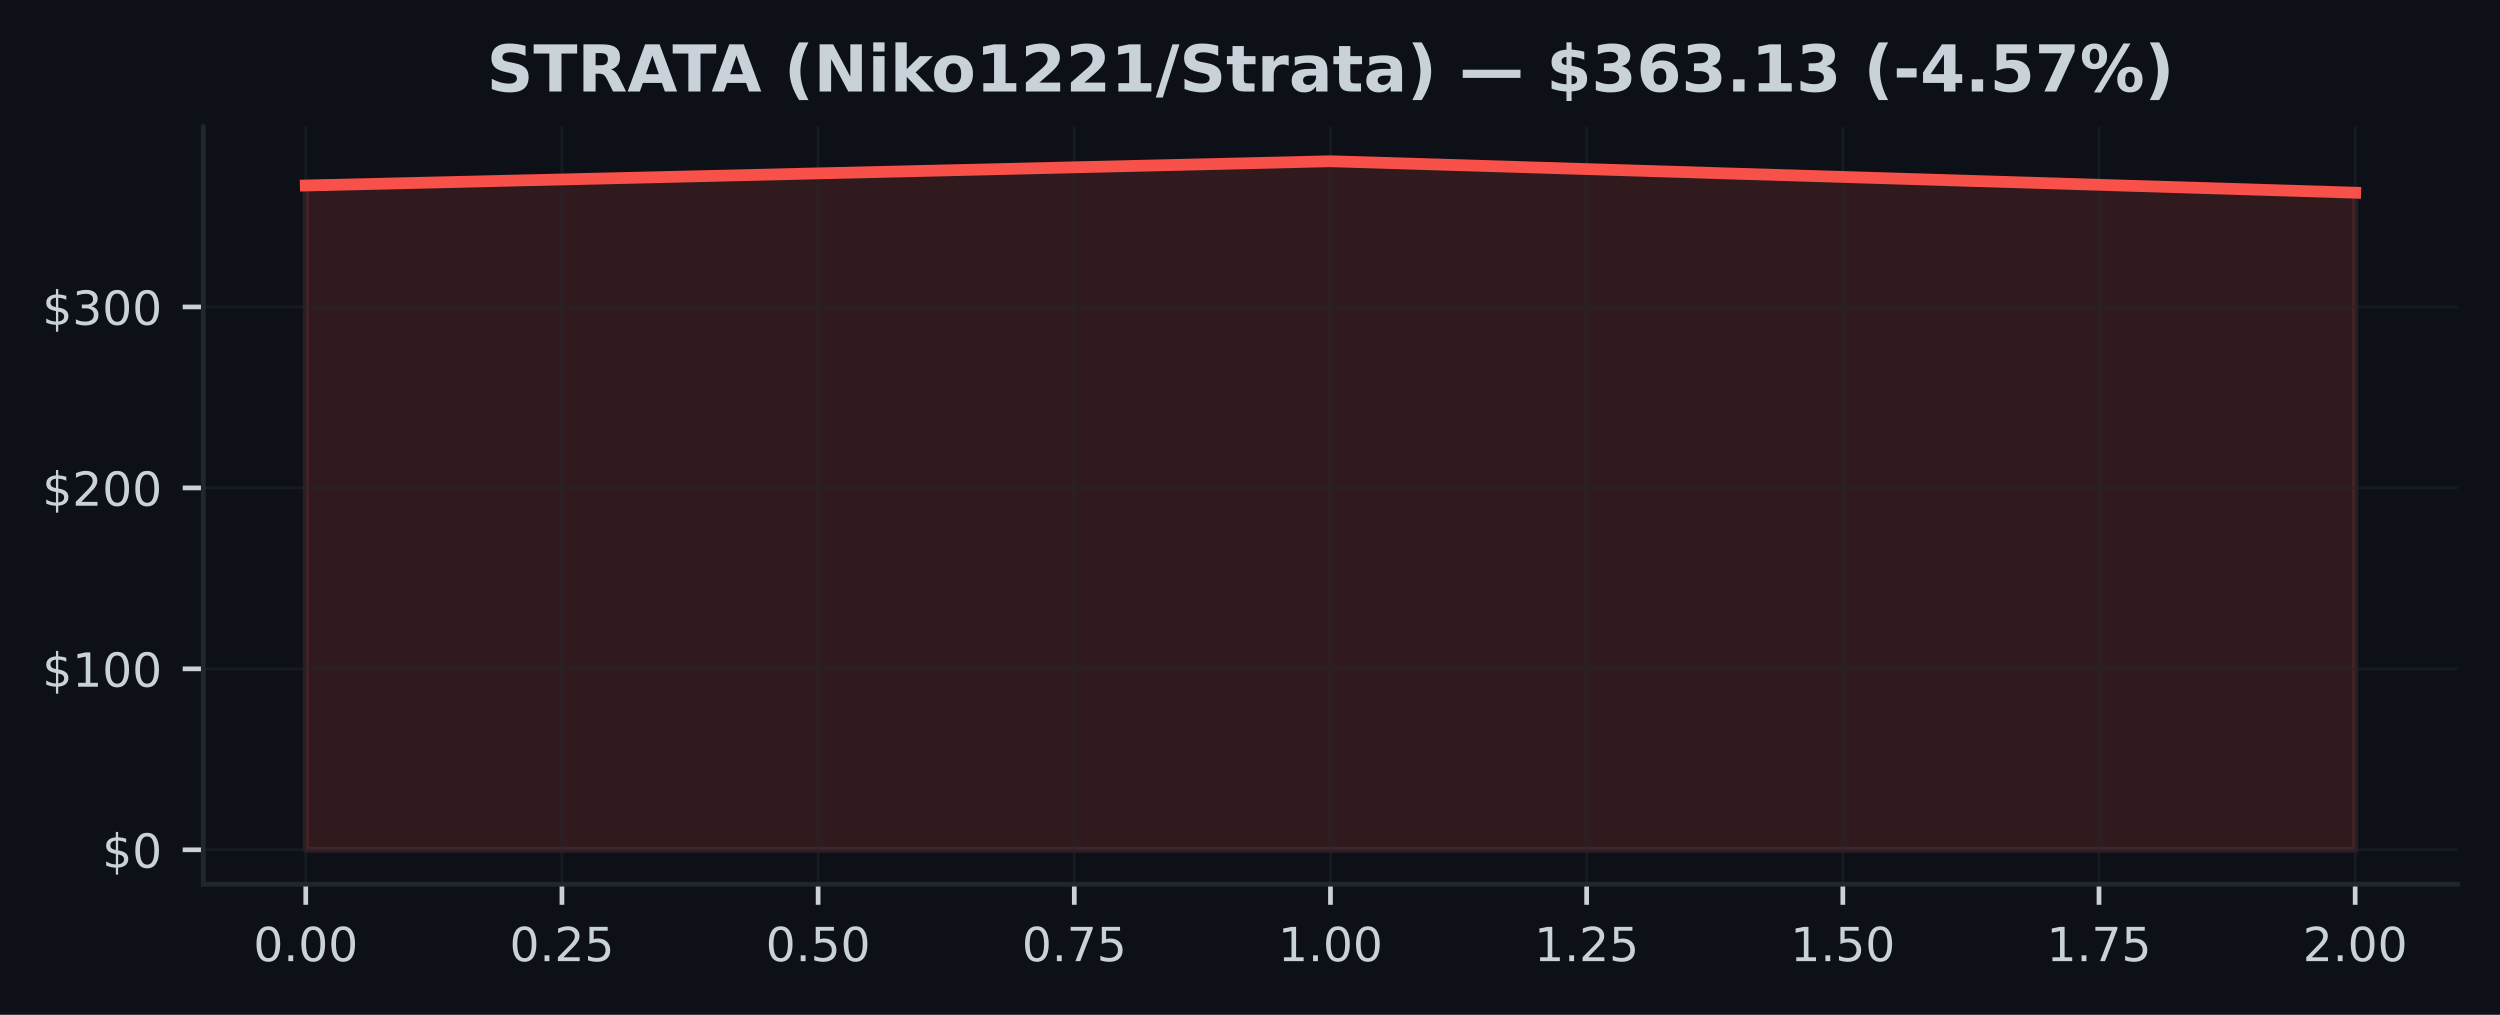
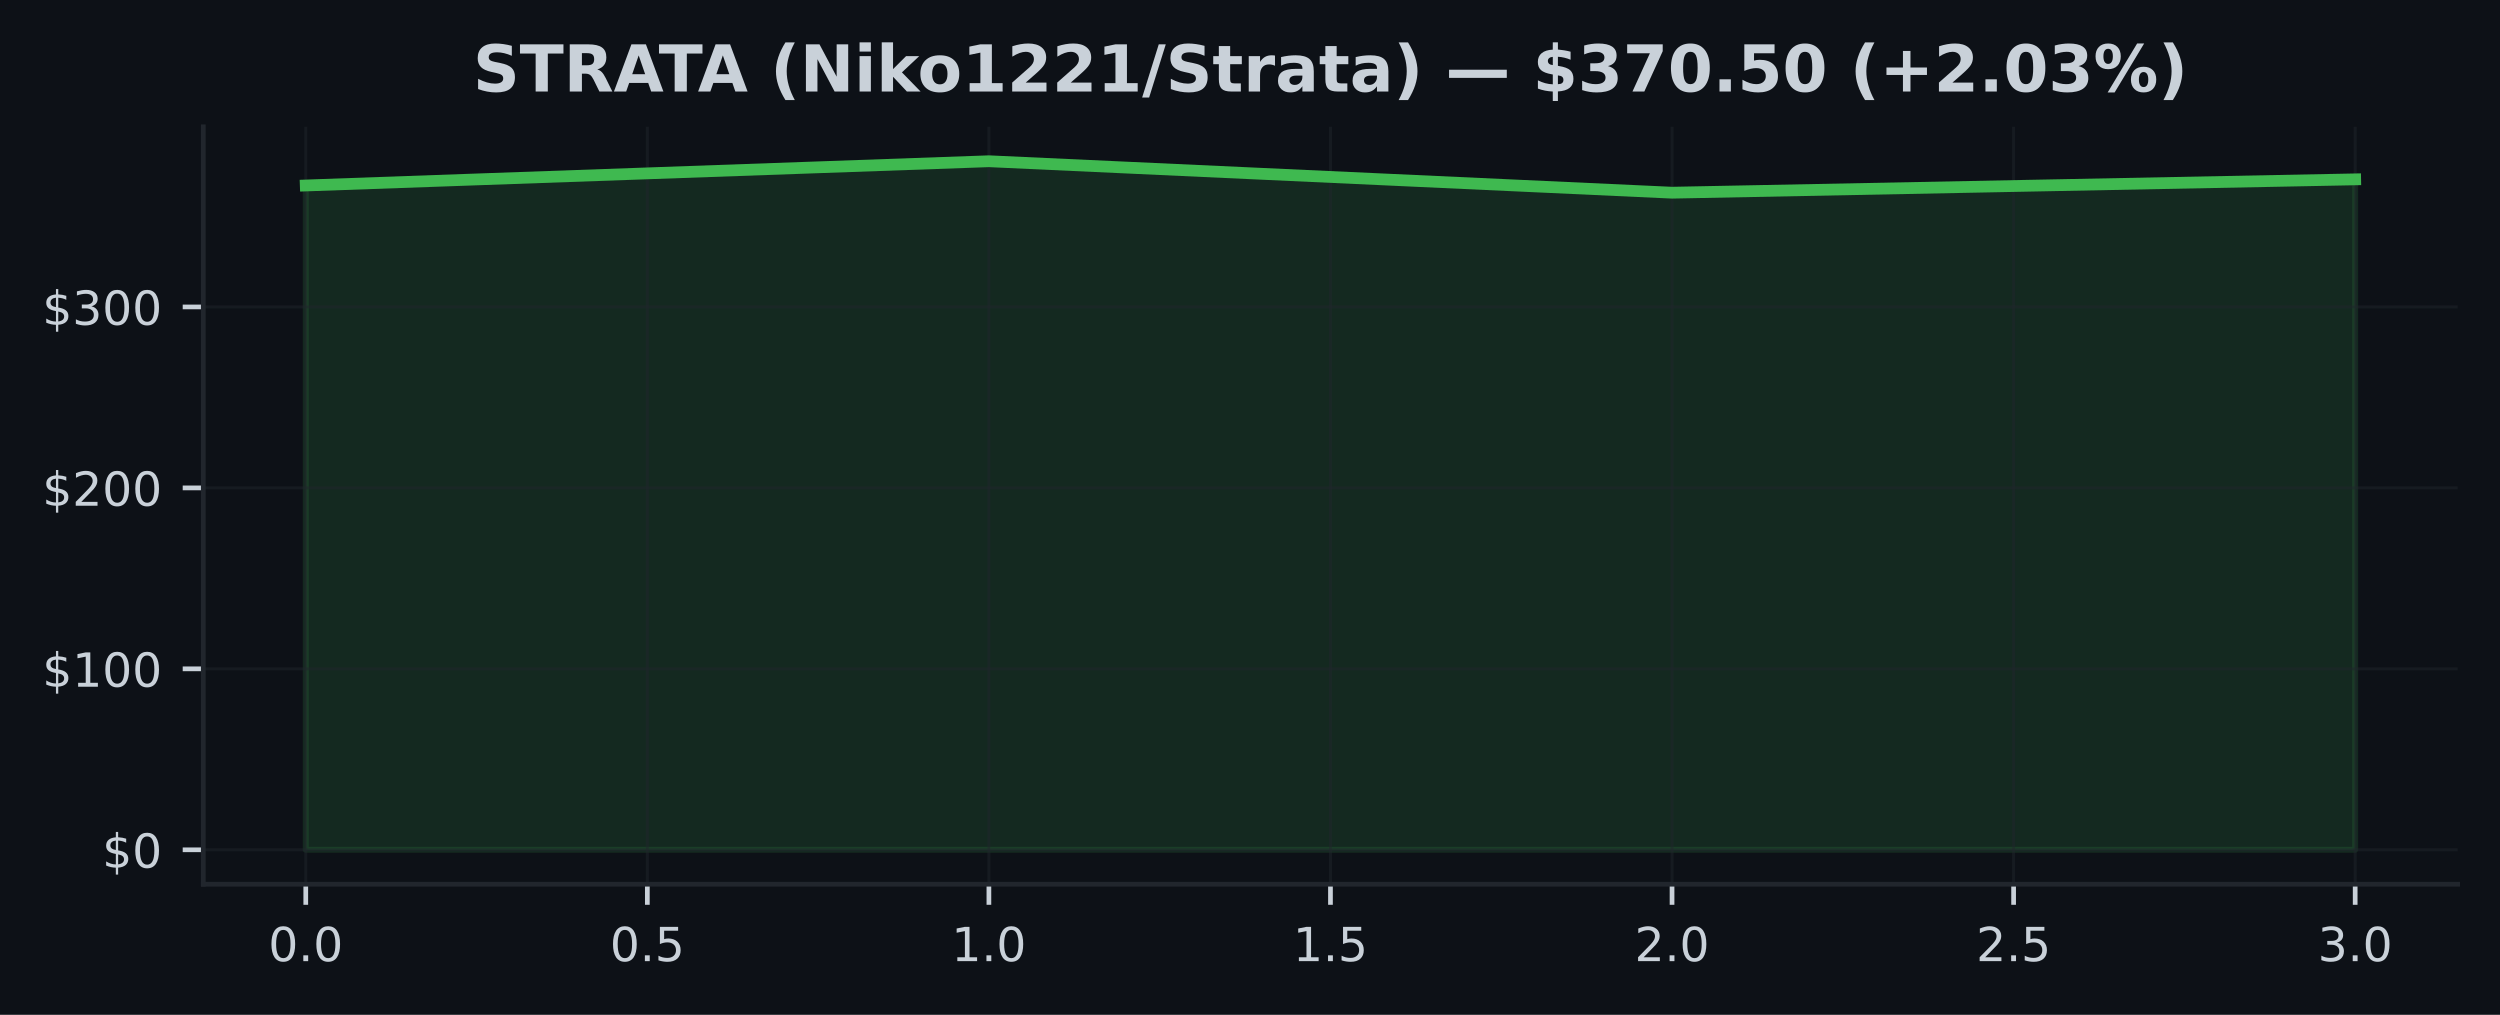
<svg xmlns="http://www.w3.org/2000/svg" xmlns:xlink="http://www.w3.org/1999/xlink" width="425pt" height="172.518pt" viewBox="0 0 425 172.518" version="1.1">
  <defs>
    <style type="text/css">*{stroke-linejoin: round; stroke-linecap: butt}</style>
  </defs>
  <g id="figure_1">
    <g id="patch_1">
      <path d="M 0 172.518  L 425 172.518  L 425 0  L 0 0  z " style="fill: #0d1117" />
    </g>
    <g id="axes_1">
      <g id="patch_2">
        <path d="M 34.56 150.318  L 417.8 150.318  L 417.8 21.558  L 34.56 21.558  z " style="fill: #0d1117" />
      </g>
      <g id="FillBetweenPolyCollection_1">
        <defs>
-           <path id="m2771bd5812" d="M 51.98 -28.053  L 51.98 -140.985  L 226.18 -145.107  L 400.38 -139.761  L 400.38 -28.053  L 400.38 -28.053  L 226.18 -28.053  L 51.98 -28.053  z " style="stroke: #f85149; stroke-opacity: 0.15" />
+           <path id="me1108bf542" d="M 51.98 -28.053  L 51.98 -140.985  L 168.113 -145.107  L 284.247 -139.761  L 400.38 -142.028  L 400.38 -28.053  L 400.38 -28.053  L 284.247 -28.053  L 168.113 -28.053  L 51.98 -28.053  z " style="stroke: #3fb950; stroke-opacity: 0.15" />
        </defs>
-         <g clip-path="url(#p7db60e5d67)">
-           <use xlink:href="#m2771bd5812" x="0" y="172.518" style="fill: #f85149; fill-opacity: 0.15; stroke: #f85149; stroke-opacity: 0.15" />
+         <g clip-path="url(#p544b3613d6)">
+           <use xlink:href="#me1108bf542" x="0" y="172.518" style="fill: #3fb950; fill-opacity: 0.15; stroke: #3fb950; stroke-opacity: 0.15" />
        </g>
      </g>
      <g id="matplotlib.axis_1">
        <g id="xtick_1">
          <g id="line2d_1">
-             <path d="M 51.98 150.318  L 51.98 21.558  " clip-path="url(#p7db60e5d67)" style="fill: none; stroke: #21262d; stroke-opacity: 0.5; stroke-width: 0.5; stroke-linecap: square" />
+             <path d="M 51.98 150.318  L 51.98 21.558  " clip-path="url(#p544b3613d6)" style="fill: none; stroke: #21262d; stroke-opacity: 0.5; stroke-width: 0.5; stroke-linecap: square" />
          </g>
          <g id="line2d_2">
            <defs>
-               <path id="m5213a5675b" d="M 0 0  L 0 3.5  " style="stroke: #c9d1d9; stroke-width: 0.8" />
+               <path id="m785d6af9df" d="M 0 0  L 0 3.5  " style="stroke: #c9d1d9; stroke-width: 0.8" />
            </defs>
            <g>
-               <use xlink:href="#m5213a5675b" x="51.98" y="150.318" style="fill: #c9d1d9; stroke: #c9d1d9; stroke-width: 0.8" />
+               <use xlink:href="#m785d6af9df" x="51.98" y="150.318" style="fill: #c9d1d9; stroke: #c9d1d9; stroke-width: 0.8" />
            </g>
          </g>
          <g id="text_1">
-             <g style="fill: #c9d1d9" transform="translate(43.07375 163.3964) scale(0.08 -0.08)">
+             <g style="fill: #c9d1d9" transform="translate(45.61875 163.3964) scale(0.08 -0.08)">
              <defs>
                <path id="DejaVuSans-13" d="M 2034 4250  Q 1547 4250 1301 3770  Q 1056 3291 1056 2328  Q 1056 1369 1301 889  Q 1547 409 2034 409  Q 2525 409 2770 889  Q 3016 1369 3016 2328  Q 3016 3291 2770 3770  Q 2525 4250 2034 4250  z M 2034 4750  Q 2819 4750 3233 4129  Q 3647 3509 3647 2328  Q 3647 1150 3233 529  Q 2819 -91 2034 -91  Q 1250 -91 836 529  Q 422 1150 422 2328  Q 422 3509 836 4129  Q 1250 4750 2034 4750  z " transform="scale(0.015625)" />
                <path id="DejaVuSans-11" d="M 684 794  L 1344 794  L 1344 0  L 684 0  L 684 794  z " transform="scale(0.015625)" />
              </defs>
              <use xlink:href="#DejaVuSans-13" />
              <use xlink:href="#DejaVuSans-11" transform="translate(63.625 0)" />
              <use xlink:href="#DejaVuSans-13" transform="translate(95.40625 0)" />
-               <use xlink:href="#DejaVuSans-13" transform="translate(159.0312 0)" />
            </g>
          </g>
        </g>
        <g id="xtick_2">
          <g id="line2d_3">
-             <path d="M 95.53 150.318  L 95.53 21.558  " clip-path="url(#p7db60e5d67)" style="fill: none; stroke: #21262d; stroke-opacity: 0.5; stroke-width: 0.5; stroke-linecap: square" />
+             <path d="M 110.047 150.318  L 110.047 21.558  " clip-path="url(#p544b3613d6)" style="fill: none; stroke: #21262d; stroke-opacity: 0.5; stroke-width: 0.5; stroke-linecap: square" />
          </g>
          <g id="line2d_4">
            <g>
-               <use xlink:href="#m5213a5675b" x="95.53" y="150.318" style="fill: #c9d1d9; stroke: #c9d1d9; stroke-width: 0.8" />
+               <use xlink:href="#m785d6af9df" x="110.047" y="150.318" style="fill: #c9d1d9; stroke: #c9d1d9; stroke-width: 0.8" />
            </g>
          </g>
          <g id="text_2">
-             <g style="fill: #c9d1d9" transform="translate(86.62375 163.3964) scale(0.08 -0.08)">
-               <defs>
-                 <path id="DejaVuSans-15" d="M 1228 531  L 3431 531  L 3431 0  L 469 0  L 469 531  Q 828 903 1448 1529  Q 2069 2156 2228 2338  Q 2531 2678 2651 2914  Q 2772 3150 2772 3378  Q 2772 3750 2511 3984  Q 2250 4219 1831 4219  Q 1534 4219 1204 4116  Q 875 4013 500 3803  L 500 4441  Q 881 4594 1212 4672  Q 1544 4750 1819 4750  Q 2544 4750 2975 4387  Q 3406 4025 3406 3419  Q 3406 3131 3298 2873  Q 3191 2616 2906 2266  Q 2828 2175 2409 1742  Q 1991 1309 1228 531  z " transform="scale(0.015625)" />
+             <g style="fill: #c9d1d9" transform="translate(103.6854 163.3964) scale(0.08 -0.08)">
+               <defs>
                <path id="DejaVuSans-18" d="M 691 4666  L 3169 4666  L 3169 4134  L 1269 4134  L 1269 2991  Q 1406 3038 1543 3061  Q 1681 3084 1819 3084  Q 2600 3084 3056 2656  Q 3513 2228 3513 1497  Q 3513 744 3044 326  Q 2575 -91 1722 -91  Q 1428 -91 1123 -41  Q 819 9 494 109  L 494 744  Q 775 591 1075 516  Q 1375 441 1709 441  Q 2250 441 2565 725  Q 2881 1009 2881 1497  Q 2881 1984 2565 2268  Q 2250 2553 1709 2553  Q 1456 2553 1204 2497  Q 953 2441 691 2322  L 691 4666  z " transform="scale(0.015625)" />
              </defs>
              <use xlink:href="#DejaVuSans-13" />
              <use xlink:href="#DejaVuSans-11" transform="translate(63.625 0)" />
-               <use xlink:href="#DejaVuSans-15" transform="translate(95.40625 0)" />
-               <use xlink:href="#DejaVuSans-18" transform="translate(159.0312 0)" />
+               <use xlink:href="#DejaVuSans-18" transform="translate(95.40625 0)" />
            </g>
          </g>
        </g>
        <g id="xtick_3">
          <g id="line2d_5">
-             <path d="M 139.08 150.318  L 139.08 21.558  " clip-path="url(#p7db60e5d67)" style="fill: none; stroke: #21262d; stroke-opacity: 0.5; stroke-width: 0.5; stroke-linecap: square" />
+             <path d="M 168.113 150.318  L 168.113 21.558  " clip-path="url(#p544b3613d6)" style="fill: none; stroke: #21262d; stroke-opacity: 0.5; stroke-width: 0.5; stroke-linecap: square" />
          </g>
          <g id="line2d_6">
            <g>
-               <use xlink:href="#m5213a5675b" x="139.08" y="150.318" style="fill: #c9d1d9; stroke: #c9d1d9; stroke-width: 0.8" />
+               <use xlink:href="#m785d6af9df" x="168.113" y="150.318" style="fill: #c9d1d9; stroke: #c9d1d9; stroke-width: 0.8" />
            </g>
          </g>
          <g id="text_3">
-             <g style="fill: #c9d1d9" transform="translate(130.1738 163.3964) scale(0.08 -0.08)">
-               <use xlink:href="#DejaVuSans-13" />
-               <use xlink:href="#DejaVuSans-11" transform="translate(63.625 0)" />
-               <use xlink:href="#DejaVuSans-18" transform="translate(95.40625 0)" />
-               <use xlink:href="#DejaVuSans-13" transform="translate(159.0312 0)" />
+             <g style="fill: #c9d1d9" transform="translate(161.7521 163.3964) scale(0.08 -0.08)">
+               <defs>
+                 <path id="DejaVuSans-14" d="M 794 531  L 1825 531  L 1825 4091  L 703 3866  L 703 4441  L 1819 4666  L 2450 4666  L 2450 531  L 3481 531  L 3481 0  L 794 0  L 794 531  z " transform="scale(0.015625)" />
+               </defs>
+               <use xlink:href="#DejaVuSans-14" />
+               <use xlink:href="#DejaVuSans-11" transform="translate(63.625 0)" />
+               <use xlink:href="#DejaVuSans-13" transform="translate(95.40625 0)" />
            </g>
          </g>
        </g>
        <g id="xtick_4">
          <g id="line2d_7">
-             <path d="M 182.63 150.318  L 182.63 21.558  " clip-path="url(#p7db60e5d67)" style="fill: none; stroke: #21262d; stroke-opacity: 0.5; stroke-width: 0.5; stroke-linecap: square" />
+             <path d="M 226.18 150.318  L 226.18 21.558  " clip-path="url(#p544b3613d6)" style="fill: none; stroke: #21262d; stroke-opacity: 0.5; stroke-width: 0.5; stroke-linecap: square" />
          </g>
          <g id="line2d_8">
            <g>
-               <use xlink:href="#m5213a5675b" x="182.63" y="150.318" style="fill: #c9d1d9; stroke: #c9d1d9; stroke-width: 0.8" />
+               <use xlink:href="#m785d6af9df" x="226.18" y="150.318" style="fill: #c9d1d9; stroke: #c9d1d9; stroke-width: 0.8" />
            </g>
          </g>
          <g id="text_4">
-             <g style="fill: #c9d1d9" transform="translate(173.7237 163.3964) scale(0.08 -0.08)">
-               <defs>
-                 <path id="DejaVuSans-1a" d="M 525 4666  L 3525 4666  L 3525 4397  L 1831 0  L 1172 0  L 2766 4134  L 525 4134  L 525 4666  z " transform="scale(0.015625)" />
-               </defs>
-               <use xlink:href="#DejaVuSans-13" />
-               <use xlink:href="#DejaVuSans-11" transform="translate(63.625 0)" />
-               <use xlink:href="#DejaVuSans-1a" transform="translate(95.40625 0)" />
-               <use xlink:href="#DejaVuSans-18" transform="translate(159.0312 0)" />
+             <g style="fill: #c9d1d9" transform="translate(219.8187 163.3964) scale(0.08 -0.08)">
+               <use xlink:href="#DejaVuSans-14" />
+               <use xlink:href="#DejaVuSans-11" transform="translate(63.625 0)" />
+               <use xlink:href="#DejaVuSans-18" transform="translate(95.40625 0)" />
            </g>
          </g>
        </g>
        <g id="xtick_5">
          <g id="line2d_9">
-             <path d="M 226.18 150.318  L 226.18 21.558  " clip-path="url(#p7db60e5d67)" style="fill: none; stroke: #21262d; stroke-opacity: 0.5; stroke-width: 0.5; stroke-linecap: square" />
+             <path d="M 284.247 150.318  L 284.247 21.558  " clip-path="url(#p544b3613d6)" style="fill: none; stroke: #21262d; stroke-opacity: 0.5; stroke-width: 0.5; stroke-linecap: square" />
          </g>
          <g id="line2d_10">
            <g>
-               <use xlink:href="#m5213a5675b" x="226.18" y="150.318" style="fill: #c9d1d9; stroke: #c9d1d9; stroke-width: 0.8" />
+               <use xlink:href="#m785d6af9df" x="284.247" y="150.318" style="fill: #c9d1d9; stroke: #c9d1d9; stroke-width: 0.8" />
            </g>
          </g>
          <g id="text_5">
-             <g style="fill: #c9d1d9" transform="translate(217.2738 163.3964) scale(0.08 -0.08)">
-               <defs>
-                 <path id="DejaVuSans-14" d="M 794 531  L 1825 531  L 1825 4091  L 703 3866  L 703 4441  L 1819 4666  L 2450 4666  L 2450 531  L 3481 531  L 3481 0  L 794 0  L 794 531  z " transform="scale(0.015625)" />
-               </defs>
-               <use xlink:href="#DejaVuSans-14" />
+             <g style="fill: #c9d1d9" transform="translate(277.8854 163.3964) scale(0.08 -0.08)">
+               <defs>
+                 <path id="DejaVuSans-15" d="M 1228 531  L 3431 531  L 3431 0  L 469 0  L 469 531  Q 828 903 1448 1529  Q 2069 2156 2228 2338  Q 2531 2678 2651 2914  Q 2772 3150 2772 3378  Q 2772 3750 2511 3984  Q 2250 4219 1831 4219  Q 1534 4219 1204 4116  Q 875 4013 500 3803  L 500 4441  Q 881 4594 1212 4672  Q 1544 4750 1819 4750  Q 2544 4750 2975 4387  Q 3406 4025 3406 3419  Q 3406 3131 3298 2873  Q 3191 2616 2906 2266  Q 2828 2175 2409 1742  Q 1991 1309 1228 531  z " transform="scale(0.015625)" />
+               </defs>
+               <use xlink:href="#DejaVuSans-15" />
              <use xlink:href="#DejaVuSans-11" transform="translate(63.625 0)" />
              <use xlink:href="#DejaVuSans-13" transform="translate(95.40625 0)" />
-               <use xlink:href="#DejaVuSans-13" transform="translate(159.0312 0)" />
            </g>
          </g>
        </g>
        <g id="xtick_6">
          <g id="line2d_11">
-             <path d="M 269.73 150.318  L 269.73 21.558  " clip-path="url(#p7db60e5d67)" style="fill: none; stroke: #21262d; stroke-opacity: 0.5; stroke-width: 0.5; stroke-linecap: square" />
+             <path d="M 342.313 150.318  L 342.313 21.558  " clip-path="url(#p544b3613d6)" style="fill: none; stroke: #21262d; stroke-opacity: 0.5; stroke-width: 0.5; stroke-linecap: square" />
          </g>
          <g id="line2d_12">
            <g>
-               <use xlink:href="#m5213a5675b" x="269.73" y="150.318" style="fill: #c9d1d9; stroke: #c9d1d9; stroke-width: 0.8" />
+               <use xlink:href="#m785d6af9df" x="342.313" y="150.318" style="fill: #c9d1d9; stroke: #c9d1d9; stroke-width: 0.8" />
            </g>
          </g>
          <g id="text_6">
-             <g style="fill: #c9d1d9" transform="translate(260.8238 163.3964) scale(0.08 -0.08)">
-               <use xlink:href="#DejaVuSans-14" />
-               <use xlink:href="#DejaVuSans-11" transform="translate(63.625 0)" />
-               <use xlink:href="#DejaVuSans-15" transform="translate(95.40625 0)" />
-               <use xlink:href="#DejaVuSans-18" transform="translate(159.0312 0)" />
+             <g style="fill: #c9d1d9" transform="translate(335.9521 163.3964) scale(0.08 -0.08)">
+               <use xlink:href="#DejaVuSans-15" />
+               <use xlink:href="#DejaVuSans-11" transform="translate(63.625 0)" />
+               <use xlink:href="#DejaVuSans-18" transform="translate(95.40625 0)" />
            </g>
          </g>
        </g>
        <g id="xtick_7">
          <g id="line2d_13">
-             <path d="M 313.28 150.318  L 313.28 21.558  " clip-path="url(#p7db60e5d67)" style="fill: none; stroke: #21262d; stroke-opacity: 0.5; stroke-width: 0.5; stroke-linecap: square" />
+             <path d="M 400.38 150.318  L 400.38 21.558  " clip-path="url(#p544b3613d6)" style="fill: none; stroke: #21262d; stroke-opacity: 0.5; stroke-width: 0.5; stroke-linecap: square" />
          </g>
          <g id="line2d_14">
            <g>
-               <use xlink:href="#m5213a5675b" x="313.28" y="150.318" style="fill: #c9d1d9; stroke: #c9d1d9; stroke-width: 0.8" />
+               <use xlink:href="#m785d6af9df" x="400.38" y="150.318" style="fill: #c9d1d9; stroke: #c9d1d9; stroke-width: 0.8" />
            </g>
          </g>
          <g id="text_7">
-             <g style="fill: #c9d1d9" transform="translate(304.3737 163.3964) scale(0.08 -0.08)">
-               <use xlink:href="#DejaVuSans-14" />
-               <use xlink:href="#DejaVuSans-11" transform="translate(63.625 0)" />
-               <use xlink:href="#DejaVuSans-18" transform="translate(95.40625 0)" />
-               <use xlink:href="#DejaVuSans-13" transform="translate(159.0312 0)" />
-             </g>
-           </g>
-         </g>
-         <g id="xtick_8">
-           <g id="line2d_15">
-             <path d="M 356.83 150.318  L 356.83 21.558  " clip-path="url(#p7db60e5d67)" style="fill: none; stroke: #21262d; stroke-opacity: 0.5; stroke-width: 0.5; stroke-linecap: square" />
-           </g>
-           <g id="line2d_16">
-             <g>
-               <use xlink:href="#m5213a5675b" x="356.83" y="150.318" style="fill: #c9d1d9; stroke: #c9d1d9; stroke-width: 0.8" />
-             </g>
-           </g>
-           <g id="text_8">
-             <g style="fill: #c9d1d9" transform="translate(347.9237 163.3964) scale(0.08 -0.08)">
-               <use xlink:href="#DejaVuSans-14" />
-               <use xlink:href="#DejaVuSans-11" transform="translate(63.625 0)" />
-               <use xlink:href="#DejaVuSans-1a" transform="translate(95.40625 0)" />
-               <use xlink:href="#DejaVuSans-18" transform="translate(159.0312 0)" />
-             </g>
-           </g>
-         </g>
-         <g id="xtick_9">
-           <g id="line2d_17">
-             <path d="M 400.38 150.318  L 400.38 21.558  " clip-path="url(#p7db60e5d67)" style="fill: none; stroke: #21262d; stroke-opacity: 0.5; stroke-width: 0.5; stroke-linecap: square" />
-           </g>
-           <g id="line2d_18">
-             <g>
-               <use xlink:href="#m5213a5675b" x="400.38" y="150.318" style="fill: #c9d1d9; stroke: #c9d1d9; stroke-width: 0.8" />
-             </g>
-           </g>
-           <g id="text_9">
-             <g style="fill: #c9d1d9" transform="translate(391.4737 163.3964) scale(0.08 -0.08)">
-               <use xlink:href="#DejaVuSans-15" />
+             <g style="fill: #c9d1d9" transform="translate(394.0188 163.3964) scale(0.08 -0.08)">
+               <defs>
+                 <path id="DejaVuSans-16" d="M 2597 2516  Q 3050 2419 3304 2112  Q 3559 1806 3559 1356  Q 3559 666 3084 287  Q 2609 -91 1734 -91  Q 1441 -91 1130 -33  Q 819 25 488 141  L 488 750  Q 750 597 1062 519  Q 1375 441 1716 441  Q 2309 441 2620 675  Q 2931 909 2931 1356  Q 2931 1769 2642 2001  Q 2353 2234 1838 2234  L 1294 2234  L 1294 2753  L 1863 2753  Q 2328 2753 2575 2939  Q 2822 3125 2822 3475  Q 2822 3834 2567 4026  Q 2313 4219 1838 4219  Q 1578 4219 1281 4162  Q 984 4106 628 3988  L 628 4550  Q 988 4650 1302 4700  Q 1616 4750 1894 4750  Q 2613 4750 3031 4423  Q 3450 4097 3450 3541  Q 3450 3153 3228 2886  Q 3006 2619 2597 2516  z " transform="scale(0.015625)" />
+               </defs>
+               <use xlink:href="#DejaVuSans-16" />
              <use xlink:href="#DejaVuSans-11" transform="translate(63.625 0)" />
              <use xlink:href="#DejaVuSans-13" transform="translate(95.40625 0)" />
-               <use xlink:href="#DejaVuSans-13" transform="translate(159.0312 0)" />
            </g>
          </g>
        </g>
      </g>
      <g id="matplotlib.axis_2">
        <g id="ytick_1">
-           <g id="line2d_19">
-             <path d="M 34.56 144.466  L 417.8 144.466  " clip-path="url(#p7db60e5d67)" style="fill: none; stroke: #21262d; stroke-opacity: 0.5; stroke-width: 0.5; stroke-linecap: square" />
-           </g>
-           <g id="line2d_20">
+           <g id="line2d_15">
+             <path d="M 34.56 144.466  L 417.8 144.466  " clip-path="url(#p544b3613d6)" style="fill: none; stroke: #21262d; stroke-opacity: 0.5; stroke-width: 0.5; stroke-linecap: square" />
+           </g>
+           <g id="line2d_16">
            <defs>
-               <path id="mac09712968" d="M 0 0  L -3.5 0  " style="stroke: #c9d1d9; stroke-width: 0.8" />
+               <path id="m171ed77aa5" d="M 0 0  L -3.5 0  " style="stroke: #c9d1d9; stroke-width: 0.8" />
            </defs>
            <g>
-               <use xlink:href="#mac09712968" x="34.56" y="144.466" style="fill: #c9d1d9; stroke: #c9d1d9; stroke-width: 0.8" />
-             </g>
-           </g>
-           <g id="text_10">
+               <use xlink:href="#m171ed77aa5" x="34.56" y="144.466" style="fill: #c9d1d9; stroke: #c9d1d9; stroke-width: 0.8" />
+             </g>
+           </g>
+           <g id="text_8">
            <g style="fill: #c9d1d9" transform="translate(17.38 147.5049) scale(0.08 -0.08)">
              <defs>
                <path id="DejaVuSans-7" d="M 2163 -941  L 1850 -941  L 1847 0  Q 1519 6 1191 76  Q 863 147 531 288  L 531 850  Q 850 650 1176 548  Q 1503 447 1850 444  L 1850 1869  Q 1159 1981 845 2250  Q 531 2519 531 2988  Q 531 3497 872 3790  Q 1213 4084 1850 4128  L 1850 4863  L 2163 4863  L 2163 4138  Q 2453 4125 2725 4076  Q 2997 4028 3256 3944  L 3256 3397  Q 2997 3528 2723 3600  Q 2450 3672 2163 3684  L 2163 2350  Q 2872 2241 3206 1959  Q 3541 1678 3541 1191  Q 3541 663 3186 358  Q 2831 53 2163 6  L 2163 -941  z M 1850 2406  L 1850 3688  Q 1488 3647 1297 3481  Q 1106 3316 1106 3041  Q 1106 2772 1282 2622  Q 1459 2472 1850 2406  z M 2163 1806  L 2163 453  Q 2559 506 2761 678  Q 2963 850 2963 1131  Q 2963 1406 2770 1568  Q 2578 1731 2163 1806  z " transform="scale(0.015625)" />
              </defs>
              <use xlink:href="#DejaVuSans-7" />
              <use xlink:href="#DejaVuSans-13" transform="translate(63.625 0)" />
            </g>
          </g>
        </g>
        <g id="ytick_2">
-           <g id="line2d_21">
-             <path d="M 34.56 113.703  L 417.8 113.703  " clip-path="url(#p7db60e5d67)" style="fill: none; stroke: #21262d; stroke-opacity: 0.5; stroke-width: 0.5; stroke-linecap: square" />
-           </g>
-           <g id="line2d_22">
-             <g>
-               <use xlink:href="#mac09712968" x="34.56" y="113.703" style="fill: #c9d1d9; stroke: #c9d1d9; stroke-width: 0.8" />
-             </g>
-           </g>
-           <g id="text_11">
+           <g id="line2d_17">
+             <path d="M 34.56 113.703  L 417.8 113.703  " clip-path="url(#p544b3613d6)" style="fill: none; stroke: #21262d; stroke-opacity: 0.5; stroke-width: 0.5; stroke-linecap: square" />
+           </g>
+           <g id="line2d_18">
+             <g>
+               <use xlink:href="#m171ed77aa5" x="34.56" y="113.703" style="fill: #c9d1d9; stroke: #c9d1d9; stroke-width: 0.8" />
+             </g>
+           </g>
+           <g id="text_9">
            <g style="fill: #c9d1d9" transform="translate(7.2 116.7424) scale(0.08 -0.08)">
              <use xlink:href="#DejaVuSans-7" />
              <use xlink:href="#DejaVuSans-14" transform="translate(63.625 0)" />
              <use xlink:href="#DejaVuSans-13" transform="translate(127.25 0)" />
              <use xlink:href="#DejaVuSans-13" transform="translate(190.875 0)" />
            </g>
          </g>
        </g>
        <g id="ytick_3">
-           <g id="line2d_23">
-             <path d="M 34.56 82.94  L 417.8 82.94  " clip-path="url(#p7db60e5d67)" style="fill: none; stroke: #21262d; stroke-opacity: 0.5; stroke-width: 0.5; stroke-linecap: square" />
-           </g>
-           <g id="line2d_24">
-             <g>
-               <use xlink:href="#mac09712968" x="34.56" y="82.94" style="fill: #c9d1d9; stroke: #c9d1d9; stroke-width: 0.8" />
-             </g>
-           </g>
-           <g id="text_12">
+           <g id="line2d_19">
+             <path d="M 34.56 82.94  L 417.8 82.94  " clip-path="url(#p544b3613d6)" style="fill: none; stroke: #21262d; stroke-opacity: 0.5; stroke-width: 0.5; stroke-linecap: square" />
+           </g>
+           <g id="line2d_20">
+             <g>
+               <use xlink:href="#m171ed77aa5" x="34.56" y="82.94" style="fill: #c9d1d9; stroke: #c9d1d9; stroke-width: 0.8" />
+             </g>
+           </g>
+           <g id="text_10">
            <g style="fill: #c9d1d9" transform="translate(7.2 85.97985) scale(0.08 -0.08)">
              <use xlink:href="#DejaVuSans-7" />
              <use xlink:href="#DejaVuSans-15" transform="translate(63.625 0)" />
              <use xlink:href="#DejaVuSans-13" transform="translate(127.25 0)" />
              <use xlink:href="#DejaVuSans-13" transform="translate(190.875 0)" />
            </g>
          </g>
        </g>
        <g id="ytick_4">
-           <g id="line2d_25">
-             <path d="M 34.56 52.178  L 417.8 52.178  " clip-path="url(#p7db60e5d67)" style="fill: none; stroke: #21262d; stroke-opacity: 0.5; stroke-width: 0.5; stroke-linecap: square" />
-           </g>
-           <g id="line2d_26">
-             <g>
-               <use xlink:href="#mac09712968" x="34.56" y="52.178" style="fill: #c9d1d9; stroke: #c9d1d9; stroke-width: 0.8" />
-             </g>
-           </g>
-           <g id="text_13">
+           <g id="line2d_21">
+             <path d="M 34.56 52.178  L 417.8 52.178  " clip-path="url(#p544b3613d6)" style="fill: none; stroke: #21262d; stroke-opacity: 0.5; stroke-width: 0.5; stroke-linecap: square" />
+           </g>
+           <g id="line2d_22">
+             <g>
+               <use xlink:href="#m171ed77aa5" x="34.56" y="52.178" style="fill: #c9d1d9; stroke: #c9d1d9; stroke-width: 0.8" />
+             </g>
+           </g>
+           <g id="text_11">
            <g style="fill: #c9d1d9" transform="translate(7.2 55.21731) scale(0.08 -0.08)">
-               <defs>
-                 <path id="DejaVuSans-16" d="M 2597 2516  Q 3050 2419 3304 2112  Q 3559 1806 3559 1356  Q 3559 666 3084 287  Q 2609 -91 1734 -91  Q 1441 -91 1130 -33  Q 819 25 488 141  L 488 750  Q 750 597 1062 519  Q 1375 441 1716 441  Q 2309 441 2620 675  Q 2931 909 2931 1356  Q 2931 1769 2642 2001  Q 2353 2234 1838 2234  L 1294 2234  L 1294 2753  L 1863 2753  Q 2328 2753 2575 2939  Q 2822 3125 2822 3475  Q 2822 3834 2567 4026  Q 2313 4219 1838 4219  Q 1578 4219 1281 4162  Q 984 4106 628 3988  L 628 4550  Q 988 4650 1302 4700  Q 1616 4750 1894 4750  Q 2613 4750 3031 4423  Q 3450 4097 3450 3541  Q 3450 3153 3228 2886  Q 3006 2619 2597 2516  z " transform="scale(0.015625)" />
-               </defs>
              <use xlink:href="#DejaVuSans-7" />
              <use xlink:href="#DejaVuSans-16" transform="translate(63.625 0)" />
              <use xlink:href="#DejaVuSans-13" transform="translate(127.25 0)" />
              <use xlink:href="#DejaVuSans-13" transform="translate(190.875 0)" />
            </g>
          </g>
        </g>
      </g>
-       <g id="line2d_27">
-         <path d="M 51.98 31.533  L 226.18 27.411  L 400.38 32.758  " clip-path="url(#p7db60e5d67)" style="fill: none; stroke: #f85149; stroke-width: 2; stroke-linecap: square" />
+       <g id="line2d_23">
+         <path d="M 51.98 31.533  L 168.113 27.411  L 284.247 32.758  L 400.38 30.49  " clip-path="url(#p544b3613d6)" style="fill: none; stroke: #3fb950; stroke-width: 2; stroke-linecap: square" />
      </g>
      <g id="patch_3">
        <path d="M 34.56 150.318  L 34.56 21.558  " style="fill: none; stroke: #21262d; stroke-width: 0.8; stroke-linejoin: miter; stroke-linecap: square" />
      </g>
      <g id="patch_4">
        <path d="M 34.56 150.318  L 417.8 150.318  " style="fill: none; stroke: #21262d; stroke-width: 0.8; stroke-linejoin: miter; stroke-linecap: square" />
      </g>
-       <g id="text_14">
-         <g style="fill: #c9d1d9" transform="translate(82.74773 15.55828) scale(0.11 -0.11)">
+       <g id="text_12">
+         <g style="fill: #c9d1d9" transform="translate(80.42141 15.55828) scale(0.11 -0.11)">
          <defs>
            <path id="DejaVuSans-Bold-36" d="M 3834 4519  L 3834 3531  Q 3450 3703 3084 3790  Q 2719 3878 2394 3878  Q 1963 3878 1756 3759  Q 1550 3641 1550 3391  Q 1550 3203 1689 3098  Q 1828 2994 2194 2919  L 2706 2816  Q 3484 2659 3812 2340  Q 4141 2022 4141 1434  Q 4141 663 3683 286  Q 3225 -91 2284 -91  Q 1841 -91 1394 -6  Q 947 78 500 244  L 500 1259  Q 947 1022 1364 901  Q 1781 781 2169 781  Q 2563 781 2772 912  Q 2981 1044 2981 1288  Q 2981 1506 2839 1625  Q 2697 1744 2272 1838  L 1806 1941  Q 1106 2091 782 2419  Q 459 2747 459 3303  Q 459 4000 909 4375  Q 1359 4750 2203 4750  Q 2588 4750 2994 4692  Q 3400 4634 3834 4519  z " transform="scale(0.015625)" />
            <path id="DejaVuSans-Bold-37" d="M 31 4666  L 4331 4666  L 4331 3756  L 2784 3756  L 2784 0  L 1581 0  L 1581 3756  L 31 3756  L 31 4666  z " transform="scale(0.015625)" />
            <path id="DejaVuSans-Bold-35" d="M 2297 2597  Q 2675 2597 2839 2737  Q 3003 2878 3003 3200  Q 3003 3519 2839 3656  Q 2675 3794 2297 3794  L 1791 3794  L 1791 2597  L 2297 2597  z M 1791 1766  L 1791 0  L 588 0  L 588 4666  L 2425 4666  Q 3347 4666 3776 4356  Q 4206 4047 4206 3378  Q 4206 2916 3982 2619  Q 3759 2322 3309 2181  Q 3556 2125 3751 1926  Q 3947 1728 4147 1325  L 4800 0  L 3519 0  L 2950 1159  Q 2778 1509 2601 1637  Q 2425 1766 2131 1766  L 1791 1766  z " transform="scale(0.015625)" />
            <path id="DejaVuSans-Bold-24" d="M 3419 850  L 1538 850  L 1241 0  L 31 0  L 1759 4666  L 3194 4666  L 4922 0  L 3713 0  L 3419 850  z M 1838 1716  L 3116 1716  L 2478 3572  L 1838 1716  z " transform="scale(0.015625)" />
            <path id="DejaVuSans-Bold-3" transform="scale(0.015625)" />
            <path id="DejaVuSans-Bold-b" d="M 2413 -844  L 1484 -844  Q 1006 -72 778 623  Q 550 1319 550 2003  Q 550 2688 779 3389  Q 1009 4091 1484 4856  L 2413 4856  Q 2013 4116 1813 3408  Q 1613 2700 1613 2009  Q 1613 1319 1811 609  Q 2009 -100 2413 -844  z " transform="scale(0.015625)" />
            <path id="DejaVuSans-Bold-31" d="M 588 4666  L 1931 4666  L 3628 1466  L 3628 4666  L 4769 4666  L 4769 0  L 3425 0  L 1728 3200  L 1728 0  L 588 0  L 588 4666  z " transform="scale(0.015625)" />
            <path id="DejaVuSans-Bold-4c" d="M 538 3500  L 1656 3500  L 1656 0  L 538 0  L 538 3500  z M 538 4863  L 1656 4863  L 1656 3950  L 538 3950  L 538 4863  z " transform="scale(0.015625)" />
            <path id="DejaVuSans-Bold-4e" d="M 538 4863  L 1656 4863  L 1656 2216  L 2944 3500  L 4244 3500  L 2534 1894  L 4378 0  L 3022 0  L 1656 1459  L 1656 0  L 538 0  L 538 4863  z " transform="scale(0.015625)" />
            <path id="DejaVuSans-Bold-52" d="M 2203 2784  Q 1831 2784 1636 2517  Q 1441 2250 1441 1747  Q 1441 1244 1636 976  Q 1831 709 2203 709  Q 2569 709 2762 976  Q 2956 1244 2956 1747  Q 2956 2250 2762 2517  Q 2569 2784 2203 2784  z M 2203 3584  Q 3106 3584 3614 3096  Q 4122 2609 4122 1747  Q 4122 884 3614 396  Q 3106 -91 2203 -91  Q 1297 -91 786 396  Q 275 884 275 1747  Q 275 2609 786 3096  Q 1297 3584 2203 3584  z " transform="scale(0.015625)" />
            <path id="DejaVuSans-Bold-14" d="M 750 831  L 1813 831  L 1813 3847  L 722 3622  L 722 4441  L 1806 4666  L 2950 4666  L 2950 831  L 4013 831  L 4013 0  L 750 0  L 750 831  z " transform="scale(0.015625)" />
            <path id="DejaVuSans-Bold-15" d="M 1844 884  L 3897 884  L 3897 0  L 506 0  L 506 884  L 2209 2388  Q 2438 2594 2547 2791  Q 2656 2988 2656 3200  Q 2656 3528 2436 3728  Q 2216 3928 1850 3928  Q 1569 3928 1234 3808  Q 900 3688 519 3450  L 519 4475  Q 925 4609 1322 4679  Q 1719 4750 2100 4750  Q 2938 4750 3402 4381  Q 3866 4013 3866 3353  Q 3866 2972 3669 2642  Q 3472 2313 2841 1759  L 1844 884  z " transform="scale(0.015625)" />
            <path id="DejaVuSans-Bold-12" d="M 1644 4666  L 2338 4666  L 691 -594  L 0 -594  L 1644 4666  z " transform="scale(0.015625)" />
            <path id="DejaVuSans-Bold-57" d="M 1759 4494  L 1759 3500  L 2913 3500  L 2913 2700  L 1759 2700  L 1759 1216  Q 1759 972 1856 886  Q 1953 800 2241 800  L 2816 800  L 2816 0  L 1856 0  Q 1194 0 917 276  Q 641 553 641 1216  L 641 2700  L 84 2700  L 84 3500  L 641 3500  L 641 4494  L 1759 4494  z " transform="scale(0.015625)" />
            <path id="DejaVuSans-Bold-55" d="M 3138 2547  Q 2991 2616 2845 2648  Q 2700 2681 2553 2681  Q 2122 2681 1889 2404  Q 1656 2128 1656 1613  L 1656 0  L 538 0  L 538 3500  L 1656 3500  L 1656 2925  Q 1872 3269 2151 3426  Q 2431 3584 2822 3584  Q 2878 3584 2943 3579  Q 3009 3575 3134 3559  L 3138 2547  z " transform="scale(0.015625)" />
            <path id="DejaVuSans-Bold-44" d="M 2106 1575  Q 1756 1575 1579 1456  Q 1403 1338 1403 1106  Q 1403 894 1545 773  Q 1688 653 1941 653  Q 2256 653 2472 879  Q 2688 1106 2688 1447  L 2688 1575  L 2106 1575  z M 3816 1997  L 3816 0  L 2688 0  L 2688 519  Q 2463 200 2181 54  Q 1900 -91 1497 -91  Q 953 -91 614 226  Q 275 544 275 1050  Q 275 1666 698 1953  Q 1122 2241 2028 2241  L 2688 2241  L 2688 2328  Q 2688 2594 2478 2717  Q 2269 2841 1825 2841  Q 1466 2841 1156 2769  Q 847 2697 581 2553  L 581 3406  Q 941 3494 1303 3539  Q 1666 3584 2028 3584  Q 2975 3584 3395 3211  Q 3816 2838 3816 1997  z " transform="scale(0.015625)" />
            <path id="DejaVuSans-Bold-c" d="M 513 -844  Q 913 -100 1113 609  Q 1313 1319 1313 2009  Q 1313 2700 1113 3408  Q 913 4116 513 4856  L 1441 4856  Q 1916 4091 2145 3389  Q 2375 2688 2375 2003  Q 2375 1319 2147 623  Q 1919 -72 1441 -844  L 513 -844  z " transform="scale(0.015625)" />
            <path id="DejaVuSans-Bold-af6" d="M 344 2156  L 6056 2156  L 6056 1350  L 344 1350  L 344 2156  z " transform="scale(0.015625)" />
            <path id="DejaVuSans-Bold-7" d="M 2484 -941  L 1978 -941  L 1975 0  Q 1584 16 1218 87  Q 853 159 506 288  L 506 1106  Q 866 922 1233 823  Q 1600 725 1978 713  L 1978 1684  L 1875 1703  Q 1128 1834 814 2115  Q 500 2397 500 2925  Q 500 3484 883 3798  Q 1266 4113 1975 4141  L 1978 4863  L 2484 4863  L 2484 4153  Q 2797 4128 3109 4075  Q 3422 4022 3738 3938  L 3738 3144  Q 3425 3275 3112 3348  Q 2800 3422 2484 3438  L 2484 2541  L 2584 2522  Q 3378 2397 3698 2105  Q 4019 1813 4019 1241  Q 4019 666 3637 358  Q 3256 50 2484 6  L 2484 -941  z M 1978 2613  L 1978 3428  Q 1756 3416 1623 3308  Q 1491 3200 1491 3034  Q 1491 2850 1612 2745  Q 1734 2641 1978 2613  z M 2484 1594  L 2484 725  Q 2756 728 2892 831  Q 3028 934 3028 1141  Q 3028 1353 2903 1458  Q 2778 1563 2484 1594  z " transform="scale(0.015625)" />
            <path id="DejaVuSans-Bold-16" d="M 2981 2516  Q 3453 2394 3698 2092  Q 3944 1791 3944 1325  Q 3944 631 3412 270  Q 2881 -91 1863 -91  Q 1503 -91 1142 -33  Q 781 25 428 141  L 428 1069  Q 766 900 1098 814  Q 1431 728 1753 728  Q 2231 728 2486 893  Q 2741 1059 2741 1369  Q 2741 1688 2480 1852  Q 2219 2016 1709 2016  L 1228 2016  L 1228 2791  L 1734 2791  Q 2188 2791 2409 2933  Q 2631 3075 2631 3366  Q 2631 3634 2415 3781  Q 2200 3928 1806 3928  Q 1516 3928 1219 3862  Q 922 3797 628 3669  L 628 4550  Q 984 4650 1334 4700  Q 1684 4750 2022 4750  Q 2931 4750 3382 4451  Q 3834 4153 3834 3553  Q 3834 3144 3618 2883  Q 3403 2622 2981 2516  z " transform="scale(0.015625)" />
-             <path id="DejaVuSans-Bold-19" d="M 2316 2303  Q 2000 2303 1842 2098  Q 1684 1894 1684 1484  Q 1684 1075 1842 870  Q 2000 666 2316 666  Q 2634 666 2792 870  Q 2950 1075 2950 1484  Q 2950 1894 2792 2098  Q 2634 2303 2316 2303  z M 3803 4544  L 3803 3681  Q 3506 3822 3243 3889  Q 2981 3956 2731 3956  Q 2194 3956 1894 3657  Q 1594 3359 1544 2772  Q 1750 2925 1990 3001  Q 2231 3078 2516 3078  Q 3231 3078 3670 2659  Q 4109 2241 4109 1563  Q 4109 813 3618 361  Q 3128 -91 2303 -91  Q 1394 -91 895 523  Q 397 1138 397 2266  Q 397 3422 980 4083  Q 1563 4744 2578 4744  Q 2900 4744 3203 4694  Q 3506 4644 3803 4544  z " transform="scale(0.015625)" />
+             <path id="DejaVuSans-Bold-1a" d="M 428 4666  L 3944 4666  L 3944 3988  L 2125 0  L 953 0  L 2675 3781  L 428 3781  L 428 4666  z " transform="scale(0.015625)" />
+             <path id="DejaVuSans-Bold-13" d="M 2944 2338  Q 2944 3213 2780 3570  Q 2616 3928 2228 3928  Q 1841 3928 1675 3570  Q 1509 3213 1509 2338  Q 1509 1453 1675 1090  Q 1841 728 2228 728  Q 2613 728 2778 1090  Q 2944 1453 2944 2338  z M 4147 2328  Q 4147 1169 3647 539  Q 3147 -91 2228 -91  Q 1306 -91 806 539  Q 306 1169 306 2328  Q 306 3491 806 4120  Q 1306 4750 2228 4750  Q 3147 4750 3647 4120  Q 4147 3491 4147 2328  z " transform="scale(0.015625)" />
            <path id="DejaVuSans-Bold-11" d="M 653 1209  L 1778 1209  L 1778 0  L 653 0  L 653 1209  z " transform="scale(0.015625)" />
-             <path id="DejaVuSans-Bold-10" d="M 347 2297  L 2309 2297  L 2309 1388  L 347 1388  L 347 2297  z " transform="scale(0.015625)" />
-             <path id="DejaVuSans-Bold-17" d="M 2356 3675  L 1038 1722  L 2356 1722  L 2356 3675  z M 2156 4666  L 3494 4666  L 3494 1722  L 4159 1722  L 4159 850  L 3494 850  L 3494 0  L 2356 0  L 2356 850  L 288 850  L 288 1881  L 2156 4666  z " transform="scale(0.015625)" />
            <path id="DejaVuSans-Bold-18" d="M 678 4666  L 3669 4666  L 3669 3781  L 1638 3781  L 1638 3059  Q 1775 3097 1914 3117  Q 2053 3138 2203 3138  Q 3056 3138 3531 2711  Q 4006 2284 4006 1522  Q 4006 766 3489 337  Q 2972 -91 2053 -91  Q 1656 -91 1267 -14  Q 878 63 494 219  L 494 1166  Q 875 947 1217 837  Q 1559 728 1863 728  Q 2300 728 2551 942  Q 2803 1156 2803 1522  Q 2803 1891 2551 2103  Q 2300 2316 1863 2316  Q 1603 2316 1309 2248  Q 1016 2181 678 2041  L 678 4666  z " transform="scale(0.015625)" />
-             <path id="DejaVuSans-Bold-1a" d="M 428 4666  L 3944 4666  L 3944 3988  L 2125 0  L 953 0  L 2675 3781  L 428 3781  L 428 4666  z " transform="scale(0.015625)" />
+             <path id="DejaVuSans-Bold-e" d="M 3053 4013  L 3053 2375  L 4684 2375  L 4684 1638  L 3053 1638  L 3053 0  L 2309 0  L 2309 1638  L 678 1638  L 678 2375  L 2309 2375  L 2309 4013  L 3053 4013  z " transform="scale(0.015625)" />
            <path id="DejaVuSans-Bold-8" d="M 4959 1925  Q 4738 1925 4616 1733  Q 4494 1541 4494 1184  Q 4494 825 4614 633  Q 4734 441 4959 441  Q 5184 441 5303 633  Q 5422 825 5422 1184  Q 5422 1541 5301 1733  Q 5181 1925 4959 1925  z M 4959 2450  Q 5541 2450 5875 2112  Q 6209 1775 6209 1184  Q 6209 594 5875 251  Q 5541 -91 4959 -91  Q 4378 -91 4042 251  Q 3706 594 3706 1184  Q 3706 1772 4042 2111  Q 4378 2450 4959 2450  z M 2094 -91  L 1403 -91  L 4319 4750  L 5013 4750  L 2094 -91  z M 1453 4750  Q 2034 4750 2367 4411  Q 2700 4072 2700 3481  Q 2700 2891 2367 2550  Q 2034 2209 1453 2209  Q 872 2209 539 2550  Q 206 2891 206 3481  Q 206 4072 539 4411  Q 872 4750 1453 4750  z M 1453 4225  Q 1228 4225 1106 4031  Q 984 3838 984 3481  Q 984 3122 1106 2926  Q 1228 2731 1453 2731  Q 1678 2731 1798 2926  Q 1919 3122 1919 3481  Q 1919 3838 1797 4031  Q 1675 4225 1453 4225  z " transform="scale(0.015625)" />
          </defs>
          <use xlink:href="#DejaVuSans-Bold-36" />
          <use xlink:href="#DejaVuSans-Bold-37" transform="translate(72.01562 0)" />
          <use xlink:href="#DejaVuSans-Bold-35" transform="translate(140.2344 0)" />
          <use xlink:href="#DejaVuSans-Bold-24" transform="translate(217.2344 0)" />
          <use xlink:href="#DejaVuSans-Bold-37" transform="translate(286.8594 0)" />
          <use xlink:href="#DejaVuSans-Bold-24" transform="translate(347.3125 0)" />
          <use xlink:href="#DejaVuSans-Bold-3" transform="translate(424.7031 0)" />
          <use xlink:href="#DejaVuSans-Bold-b" transform="translate(459.5156 0)" />
          <use xlink:href="#DejaVuSans-Bold-31" transform="translate(505.2188 0)" />
          <use xlink:href="#DejaVuSans-Bold-4c" transform="translate(588.9062 0)" />
          <use xlink:href="#DejaVuSans-Bold-4e" transform="translate(623.1875 0)" />
          <use xlink:href="#DejaVuSans-Bold-52" transform="translate(687 0)" />
          <use xlink:href="#DejaVuSans-Bold-14" transform="translate(755.7031 0)" />
          <use xlink:href="#DejaVuSans-Bold-15" transform="translate(825.2812 0)" />
          <use xlink:href="#DejaVuSans-Bold-15" transform="translate(894.8594 0)" />
          <use xlink:href="#DejaVuSans-Bold-14" transform="translate(964.4375 0)" />
          <use xlink:href="#DejaVuSans-Bold-12" transform="translate(1034.016 0)" />
          <use xlink:href="#DejaVuSans-Bold-36" transform="translate(1070.547 0)" />
          <use xlink:href="#DejaVuSans-Bold-57" transform="translate(1142.562 0)" />
          <use xlink:href="#DejaVuSans-Bold-55" transform="translate(1190.359 0)" />
          <use xlink:href="#DejaVuSans-Bold-44" transform="translate(1239.672 0)" />
          <use xlink:href="#DejaVuSans-Bold-57" transform="translate(1307.156 0)" />
          <use xlink:href="#DejaVuSans-Bold-44" transform="translate(1354.953 0)" />
          <use xlink:href="#DejaVuSans-Bold-c" transform="translate(1422.438 0)" />
          <use xlink:href="#DejaVuSans-Bold-3" transform="translate(1468.141 0)" />
          <use xlink:href="#DejaVuSans-Bold-af6" transform="translate(1502.953 0)" />
          <use xlink:href="#DejaVuSans-Bold-3" transform="translate(1602.953 0)" />
          <use xlink:href="#DejaVuSans-Bold-7" transform="translate(1637.766 0)" />
          <use xlink:href="#DejaVuSans-Bold-16" transform="translate(1707.344 0)" />
-           <use xlink:href="#DejaVuSans-Bold-19" transform="translate(1776.922 0)" />
-           <use xlink:href="#DejaVuSans-Bold-16" transform="translate(1846.5 0)" />
+           <use xlink:href="#DejaVuSans-Bold-1a" transform="translate(1776.922 0)" />
+           <use xlink:href="#DejaVuSans-Bold-13" transform="translate(1846.5 0)" />
          <use xlink:href="#DejaVuSans-Bold-11" transform="translate(1916.078 0)" />
-           <use xlink:href="#DejaVuSans-Bold-14" transform="translate(1954.062 0)" />
-           <use xlink:href="#DejaVuSans-Bold-16" transform="translate(2023.641 0)" />
+           <use xlink:href="#DejaVuSans-Bold-18" transform="translate(1954.062 0)" />
+           <use xlink:href="#DejaVuSans-Bold-13" transform="translate(2023.641 0)" />
          <use xlink:href="#DejaVuSans-Bold-3" transform="translate(2093.219 0)" />
          <use xlink:href="#DejaVuSans-Bold-b" transform="translate(2128.031 0)" />
-           <use xlink:href="#DejaVuSans-Bold-10" transform="translate(2173.734 0)" />
-           <use xlink:href="#DejaVuSans-Bold-17" transform="translate(2215.234 0)" />
-           <use xlink:href="#DejaVuSans-Bold-11" transform="translate(2284.812 0)" />
-           <use xlink:href="#DejaVuSans-Bold-18" transform="translate(2322.797 0)" />
-           <use xlink:href="#DejaVuSans-Bold-1a" transform="translate(2392.375 0)" />
-           <use xlink:href="#DejaVuSans-Bold-8" transform="translate(2461.953 0)" />
-           <use xlink:href="#DejaVuSans-Bold-c" transform="translate(2562.156 0)" />
+           <use xlink:href="#DejaVuSans-Bold-e" transform="translate(2173.734 0)" />
+           <use xlink:href="#DejaVuSans-Bold-15" transform="translate(2257.531 0)" />
+           <use xlink:href="#DejaVuSans-Bold-11" transform="translate(2327.109 0)" />
+           <use xlink:href="#DejaVuSans-Bold-13" transform="translate(2365.094 0)" />
+           <use xlink:href="#DejaVuSans-Bold-16" transform="translate(2434.672 0)" />
+           <use xlink:href="#DejaVuSans-Bold-8" transform="translate(2504.25 0)" />
+           <use xlink:href="#DejaVuSans-Bold-c" transform="translate(2604.453 0)" />
        </g>
      </g>
    </g>
  </g>
  <defs>
-     <clipPath id="p7db60e5d67">
+     <clipPath id="p544b3613d6">
      <rect x="34.56" y="21.558" width="383.24" height="128.76" />
    </clipPath>
  </defs>
</svg>
